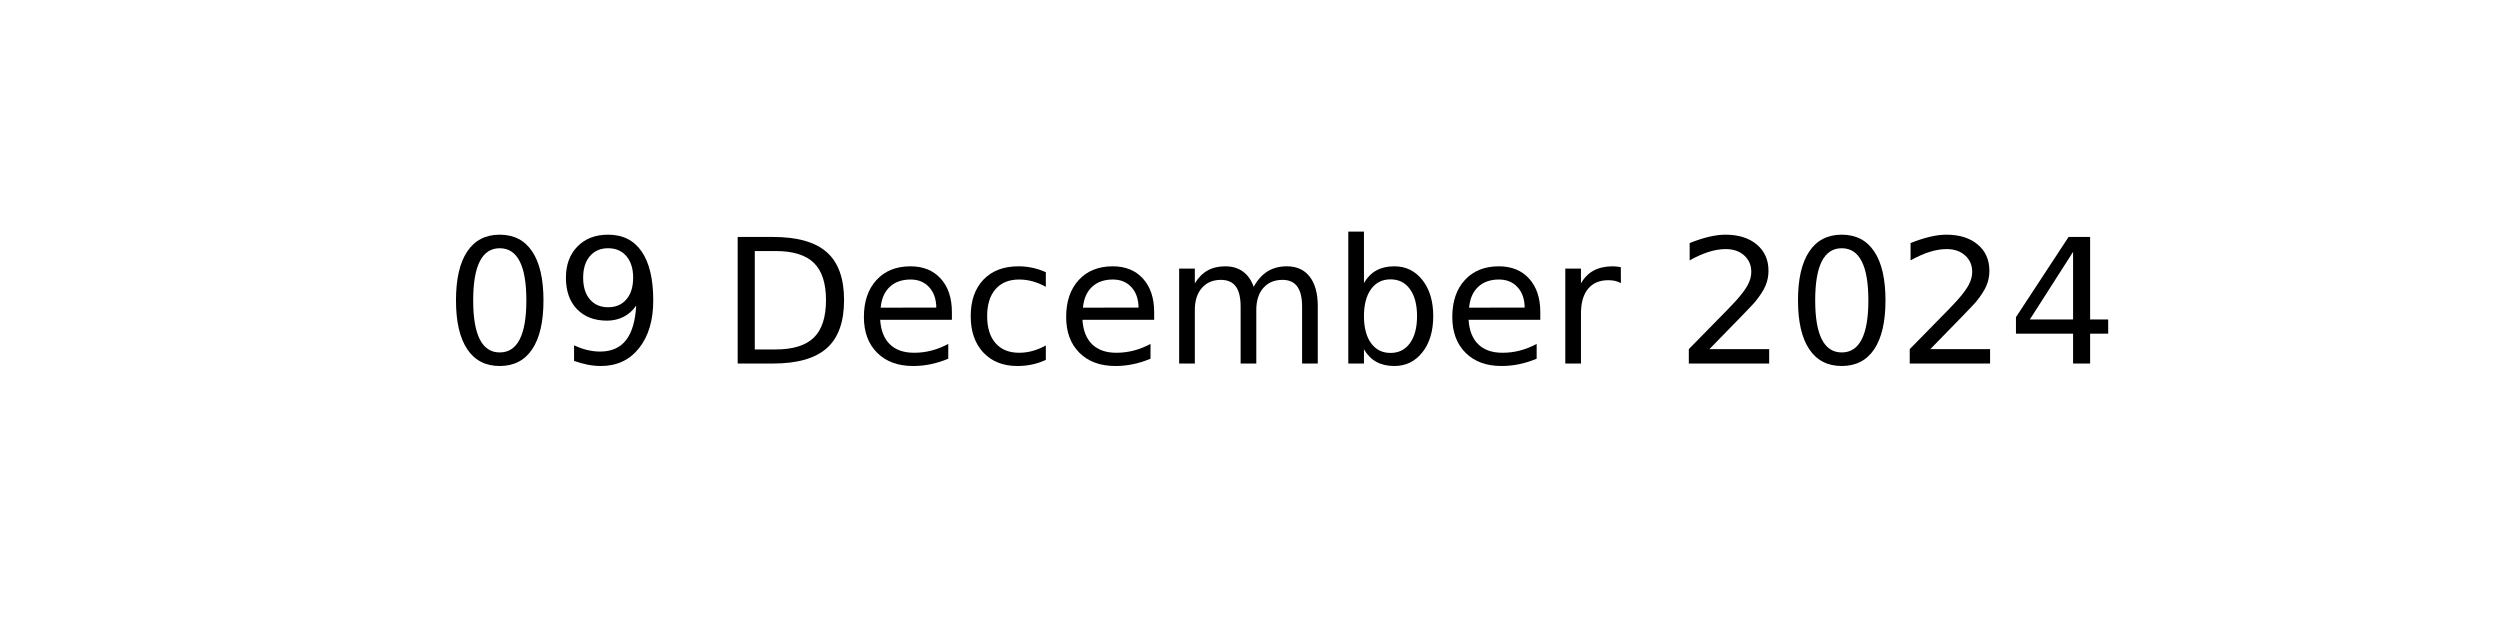
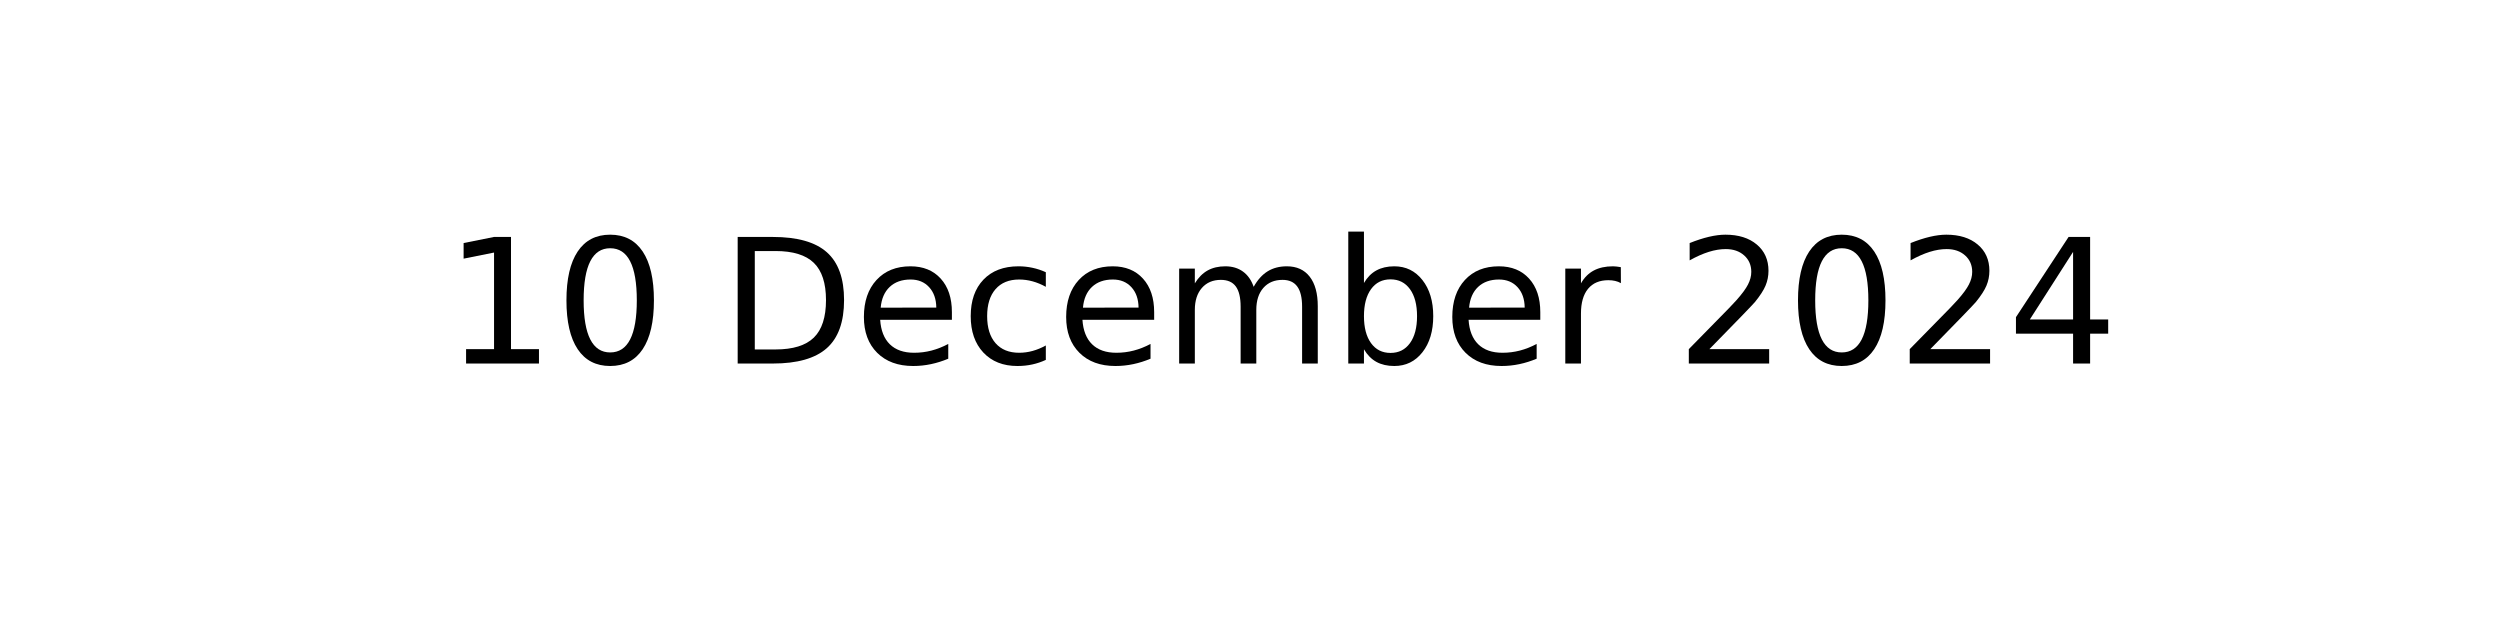
<svg xmlns="http://www.w3.org/2000/svg" xmlns:xlink="http://www.w3.org/1999/xlink" width="144pt" height="36pt" viewBox="0 0 144 36" version="1.1">
  <defs>
    <style type="text/css">*{stroke-linejoin: round; stroke-linecap: butt}</style>
  </defs>
  <g id="figure_1">
    <g id="axes_1">
      <g id="text_1">
        <g transform="translate(25.60547 20.93937) scale(0.1 -0.1)">
          <defs>
+             <path id="DejaVuSans-31" d="M 794 531  L 1825 531  L 1825 4091  L 703 3866  L 703 4441  L 1819 4666  L 2450 4666  L 2450 531  L 3481 531  L 3481 0  L 794 0  L 794 531  z " transform="scale(0.015625)" />
            <path id="DejaVuSans-30" d="M 2034 4250  Q 1547 4250 1301 3770  Q 1056 3291 1056 2328  Q 1056 1369 1301 889  Q 1547 409 2034 409  Q 2525 409 2770 889  Q 3016 1369 3016 2328  Q 3016 3291 2770 3770  Q 2525 4250 2034 4250  z M 2034 4750  Q 2819 4750 3233 4129  Q 3647 3509 3647 2328  Q 3647 1150 3233 529  Q 2819 -91 2034 -91  Q 1250 -91 836 529  Q 422 1150 422 2328  Q 422 3509 836 4129  Q 1250 4750 2034 4750  z " transform="scale(0.015625)" />
-             <path id="DejaVuSans-39" d="M 703 97  L 703 672  Q 941 559 1184 500  Q 1428 441 1663 441  Q 2288 441 2617 861  Q 2947 1281 2994 2138  Q 2813 1869 2534 1725  Q 2256 1581 1919 1581  Q 1219 1581 811 2004  Q 403 2428 403 3163  Q 403 3881 828 4315  Q 1253 4750 1959 4750  Q 2769 4750 3195 4129  Q 3622 3509 3622 2328  Q 3622 1225 3098 567  Q 2575 -91 1691 -91  Q 1453 -91 1209 -44  Q 966 3 703 97  z M 1959 2075  Q 2384 2075 2632 2365  Q 2881 2656 2881 3163  Q 2881 3666 2632 3958  Q 2384 4250 1959 4250  Q 1534 4250 1286 3958  Q 1038 3666 1038 3163  Q 1038 2656 1286 2365  Q 1534 2075 1959 2075  z " transform="scale(0.015625)" />
            <path id="DejaVuSans-20" transform="scale(0.015625)" />
            <path id="DejaVuSans-44" d="M 1259 4147  L 1259 519  L 2022 519  Q 2988 519 3436 956  Q 3884 1394 3884 2338  Q 3884 3275 3436 3711  Q 2988 4147 2022 4147  L 1259 4147  z M 628 4666  L 1925 4666  Q 3281 4666 3915 4102  Q 4550 3538 4550 2338  Q 4550 1131 3912 565  Q 3275 0 1925 0  L 628 0  L 628 4666  z " transform="scale(0.015625)" />
            <path id="DejaVuSans-65" d="M 3597 1894  L 3597 1613  L 953 1613  Q 991 1019 1311 708  Q 1631 397 2203 397  Q 2534 397 2845 478  Q 3156 559 3463 722  L 3463 178  Q 3153 47 2828 -22  Q 2503 -91 2169 -91  Q 1331 -91 842 396  Q 353 884 353 1716  Q 353 2575 817 3079  Q 1281 3584 2069 3584  Q 2775 3584 3186 3129  Q 3597 2675 3597 1894  z M 3022 2063  Q 3016 2534 2758 2815  Q 2500 3097 2075 3097  Q 1594 3097 1305 2825  Q 1016 2553 972 2059  L 3022 2063  z " transform="scale(0.015625)" />
            <path id="DejaVuSans-63" d="M 3122 3366  L 3122 2828  Q 2878 2963 2633 3030  Q 2388 3097 2138 3097  Q 1578 3097 1268 2742  Q 959 2388 959 1747  Q 959 1106 1268 751  Q 1578 397 2138 397  Q 2388 397 2633 464  Q 2878 531 3122 666  L 3122 134  Q 2881 22 2623 -34  Q 2366 -91 2075 -91  Q 1284 -91 818 406  Q 353 903 353 1747  Q 353 2603 823 3093  Q 1294 3584 2113 3584  Q 2378 3584 2631 3529  Q 2884 3475 3122 3366  z " transform="scale(0.015625)" />
            <path id="DejaVuSans-6d" d="M 3328 2828  Q 3544 3216 3844 3400  Q 4144 3584 4550 3584  Q 5097 3584 5394 3201  Q 5691 2819 5691 2113  L 5691 0  L 5113 0  L 5113 2094  Q 5113 2597 4934 2840  Q 4756 3084 4391 3084  Q 3944 3084 3684 2787  Q 3425 2491 3425 1978  L 3425 0  L 2847 0  L 2847 2094  Q 2847 2600 2669 2842  Q 2491 3084 2119 3084  Q 1678 3084 1418 2786  Q 1159 2488 1159 1978  L 1159 0  L 581 0  L 581 3500  L 1159 3500  L 1159 2956  Q 1356 3278 1631 3431  Q 1906 3584 2284 3584  Q 2666 3584 2933 3390  Q 3200 3197 3328 2828  z " transform="scale(0.015625)" />
            <path id="DejaVuSans-62" d="M 3116 1747  Q 3116 2381 2855 2742  Q 2594 3103 2138 3103  Q 1681 3103 1420 2742  Q 1159 2381 1159 1747  Q 1159 1113 1420 752  Q 1681 391 2138 391  Q 2594 391 2855 752  Q 3116 1113 3116 1747  z M 1159 2969  Q 1341 3281 1617 3432  Q 1894 3584 2278 3584  Q 2916 3584 3314 3078  Q 3713 2572 3713 1747  Q 3713 922 3314 415  Q 2916 -91 2278 -91  Q 1894 -91 1617 61  Q 1341 213 1159 525  L 1159 0  L 581 0  L 581 4863  L 1159 4863  L 1159 2969  z " transform="scale(0.015625)" />
            <path id="DejaVuSans-72" d="M 2631 2963  Q 2534 3019 2420 3045  Q 2306 3072 2169 3072  Q 1681 3072 1420 2755  Q 1159 2438 1159 1844  L 1159 0  L 581 0  L 581 3500  L 1159 3500  L 1159 2956  Q 1341 3275 1631 3429  Q 1922 3584 2338 3584  Q 2397 3584 2469 3576  Q 2541 3569 2628 3553  L 2631 2963  z " transform="scale(0.015625)" />
            <path id="DejaVuSans-32" d="M 1228 531  L 3431 531  L 3431 0  L 469 0  L 469 531  Q 828 903 1448 1529  Q 2069 2156 2228 2338  Q 2531 2678 2651 2914  Q 2772 3150 2772 3378  Q 2772 3750 2511 3984  Q 2250 4219 1831 4219  Q 1534 4219 1204 4116  Q 875 4013 500 3803  L 500 4441  Q 881 4594 1212 4672  Q 1544 4750 1819 4750  Q 2544 4750 2975 4387  Q 3406 4025 3406 3419  Q 3406 3131 3298 2873  Q 3191 2616 2906 2266  Q 2828 2175 2409 1742  Q 1991 1309 1228 531  z " transform="scale(0.015625)" />
            <path id="DejaVuSans-34" d="M 2419 4116  L 825 1625  L 2419 1625  L 2419 4116  z M 2253 4666  L 3047 4666  L 3047 1625  L 3713 1625  L 3713 1100  L 3047 1100  L 3047 0  L 2419 0  L 2419 1100  L 313 1100  L 313 1709  L 2253 4666  z " transform="scale(0.015625)" />
          </defs>
-           <use xlink:href="#DejaVuSans-30" />
-           <use xlink:href="#DejaVuSans-39" x="63.623" />
+           <use xlink:href="#DejaVuSans-31" />
+           <use xlink:href="#DejaVuSans-30" x="63.623" />
          <use xlink:href="#DejaVuSans-20" x="127.246" />
          <use xlink:href="#DejaVuSans-44" x="159.033" />
          <use xlink:href="#DejaVuSans-65" x="236.035" />
          <use xlink:href="#DejaVuSans-63" x="297.559" />
          <use xlink:href="#DejaVuSans-65" x="352.539" />
          <use xlink:href="#DejaVuSans-6d" x="414.062" />
          <use xlink:href="#DejaVuSans-62" x="511.475" />
          <use xlink:href="#DejaVuSans-65" x="574.951" />
          <use xlink:href="#DejaVuSans-72" x="636.475" />
          <use xlink:href="#DejaVuSans-20" x="677.588" />
          <use xlink:href="#DejaVuSans-32" x="709.375" />
          <use xlink:href="#DejaVuSans-30" x="772.998" />
          <use xlink:href="#DejaVuSans-32" x="836.621" />
          <use xlink:href="#DejaVuSans-34" x="900.244" />
        </g>
      </g>
    </g>
  </g>
</svg>
